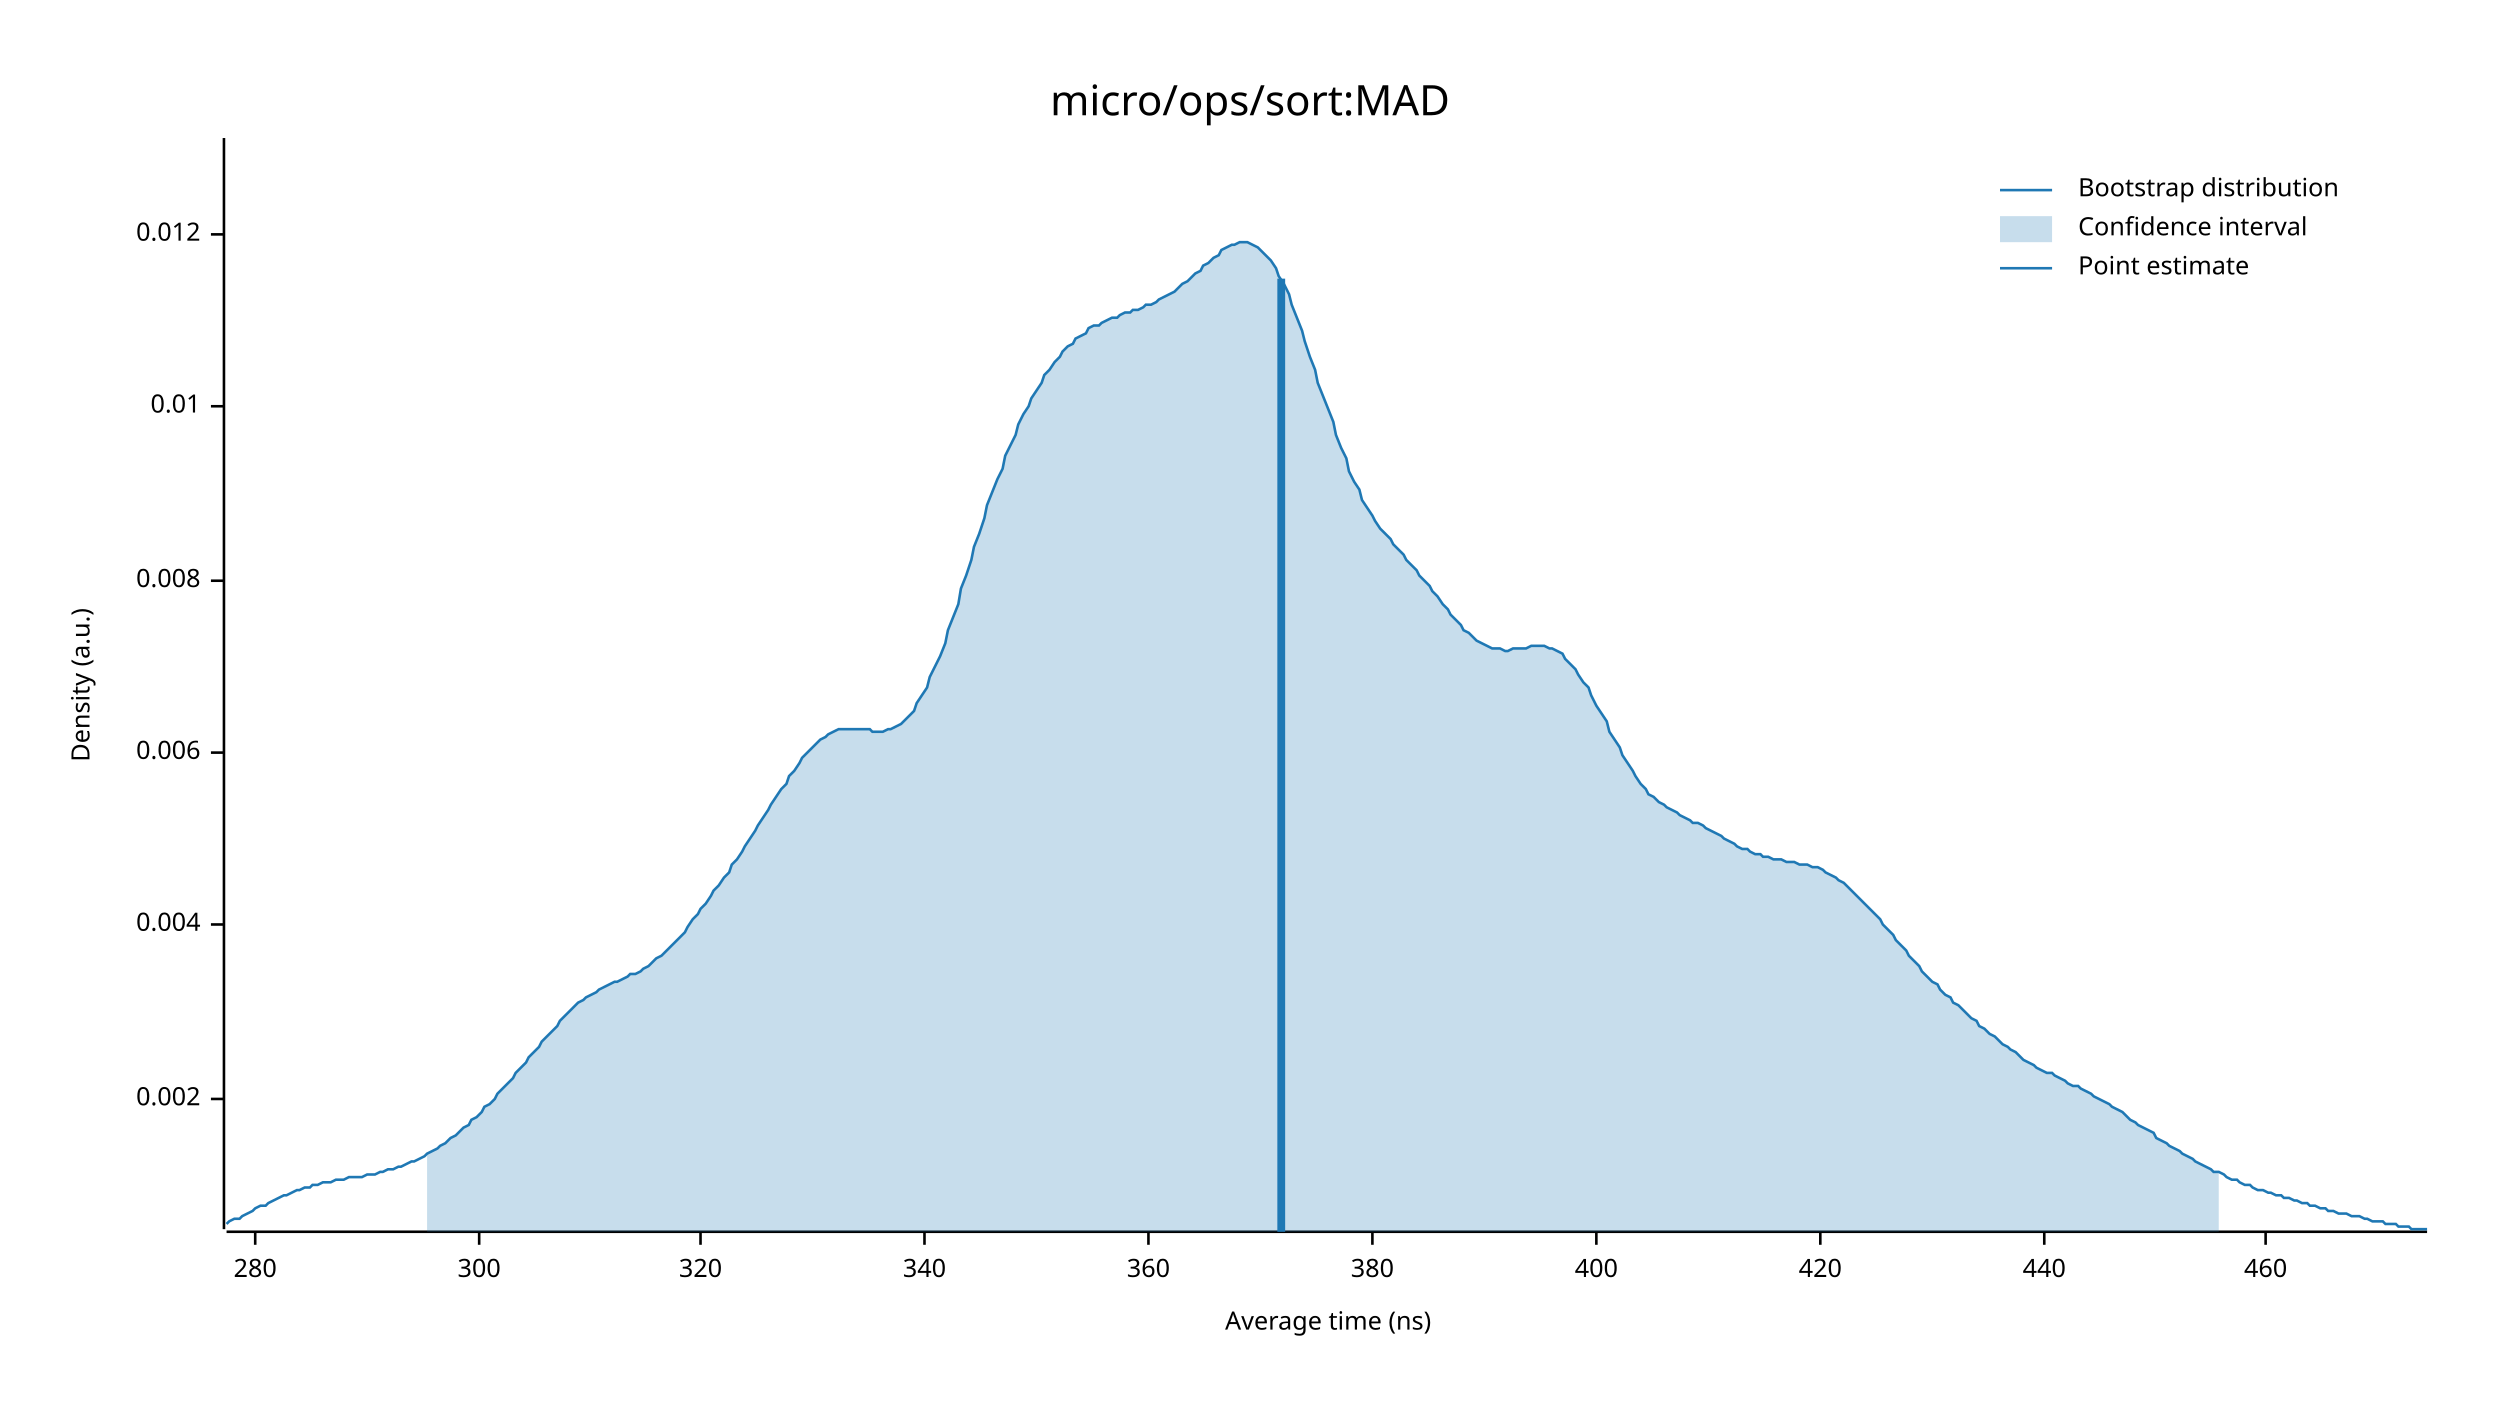
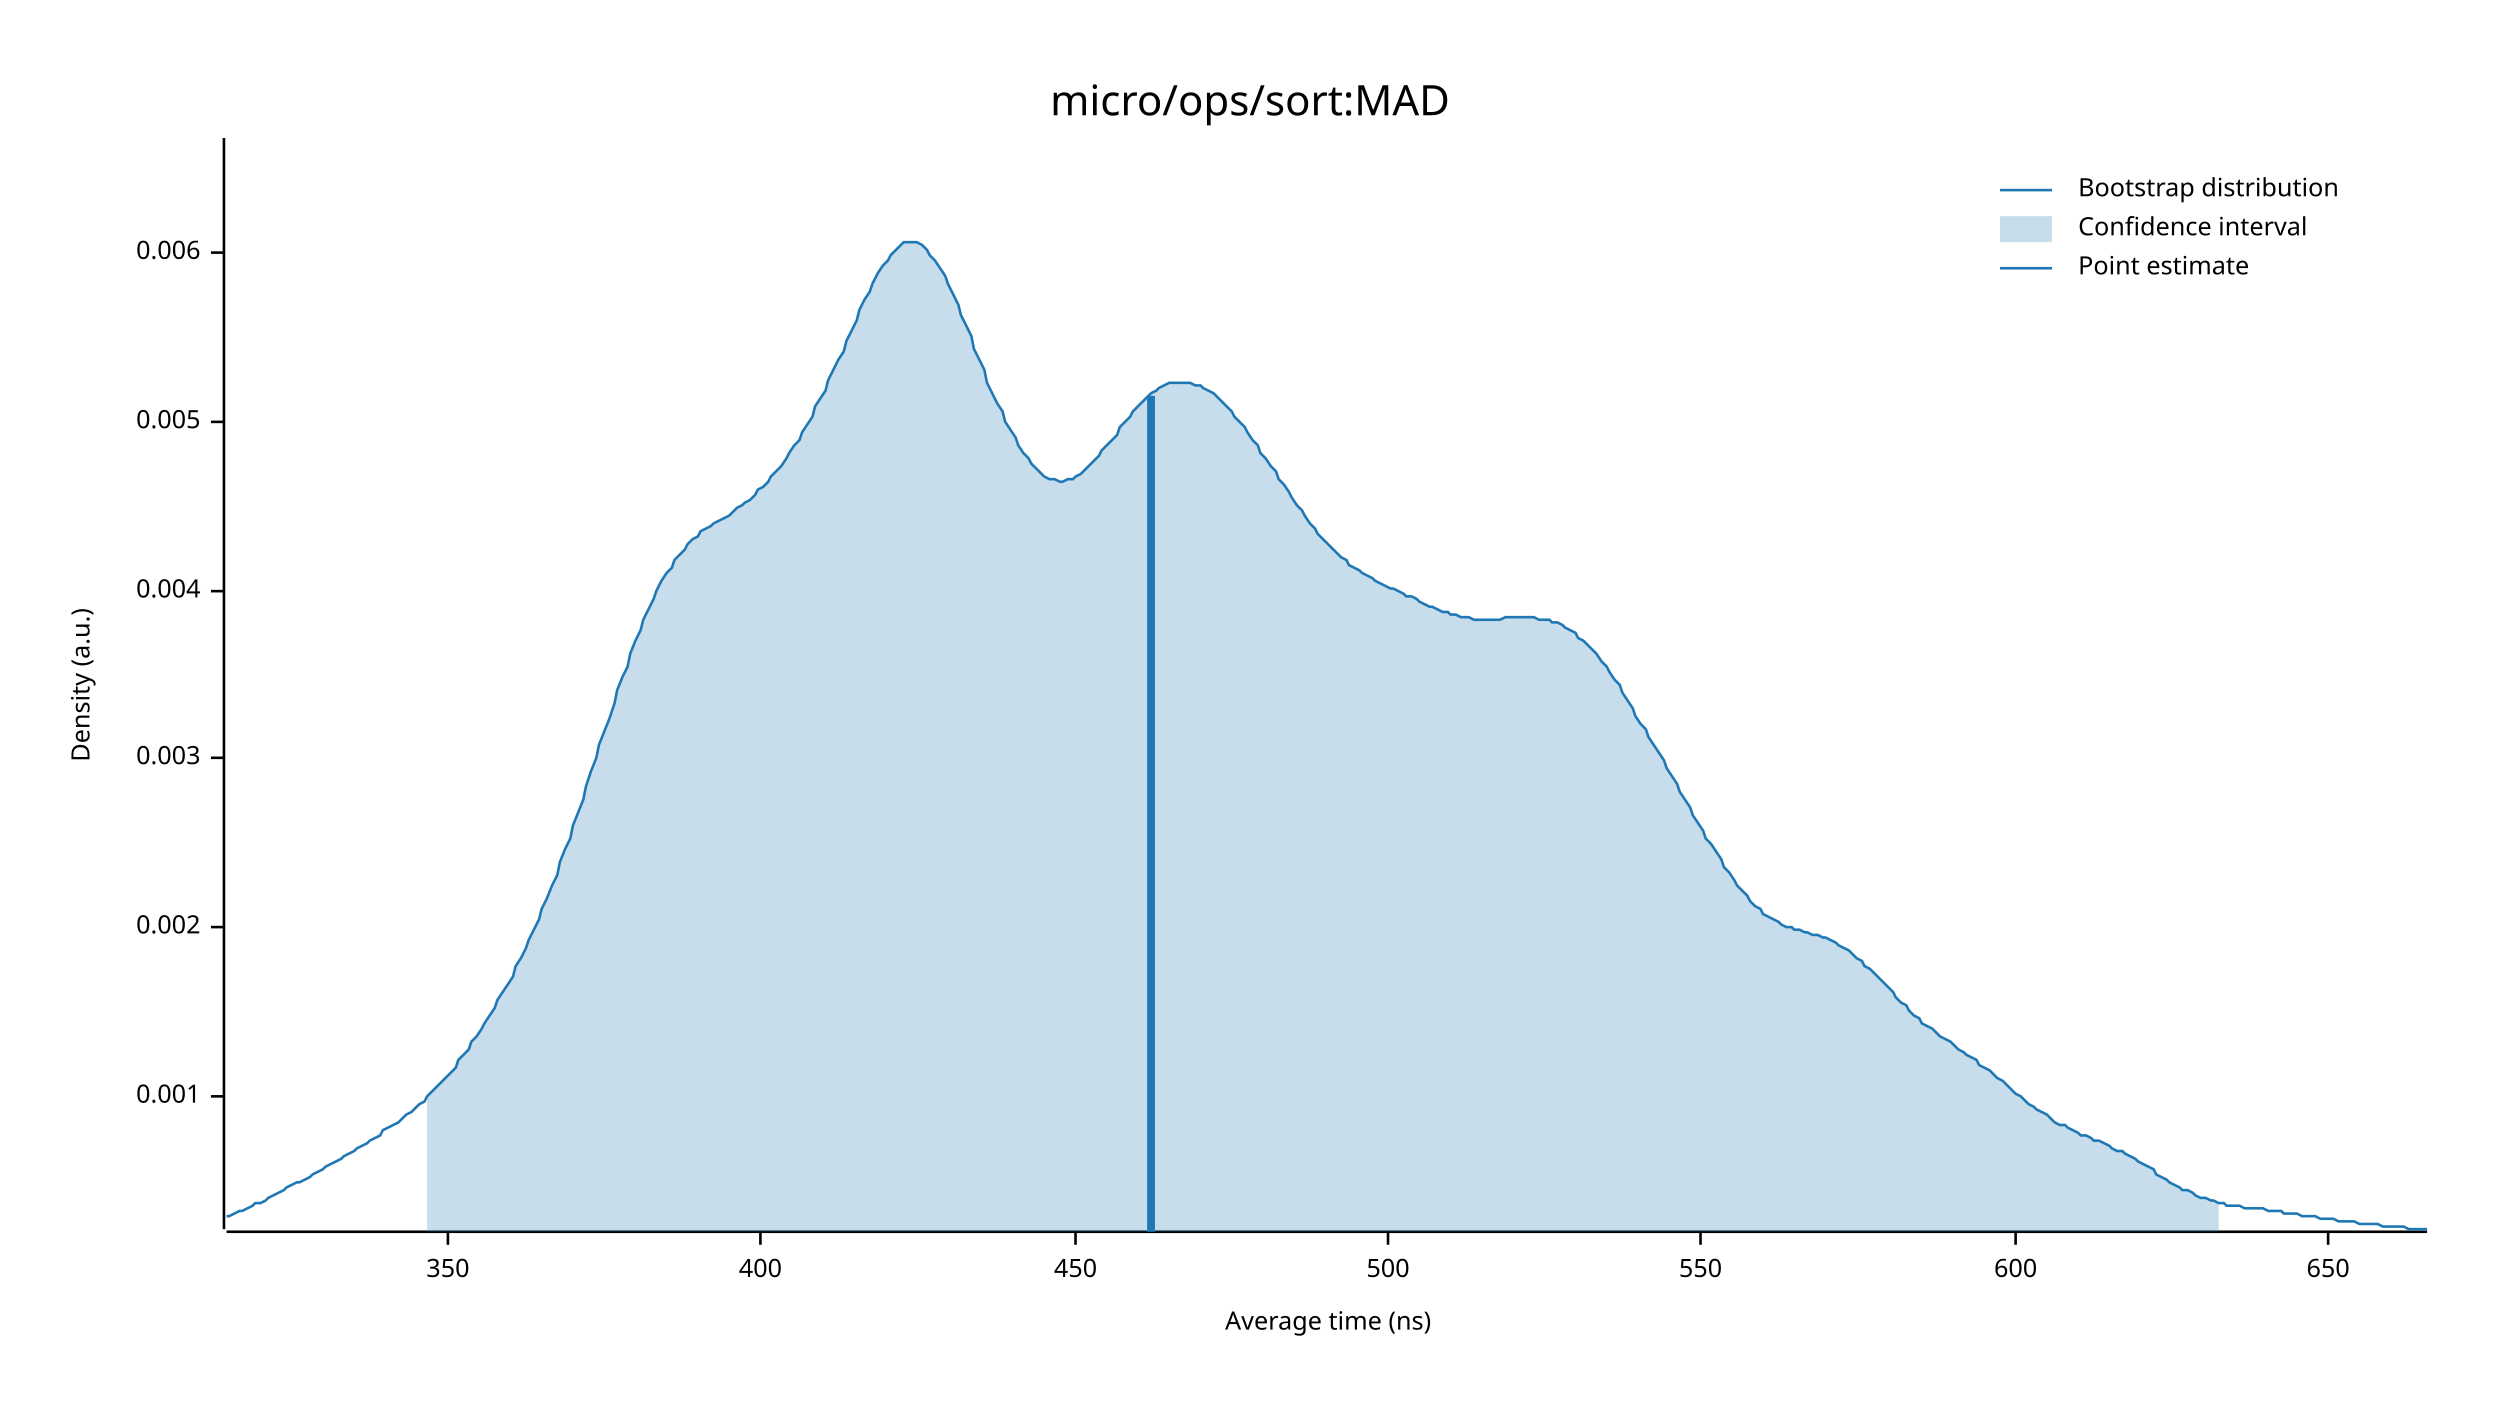
<svg xmlns="http://www.w3.org/2000/svg" width="960" height="540" viewBox="0 0 960 540">
  <text x="480" y="32" dy="0.76em" text-anchor="middle" font-family="sans-serif" font-size="16.129" opacity="1" fill="#000000">
micro/ops/sort:MAD
</text>
  <text x="27" y="263" dy="0.76em" text-anchor="middle" font-family="sans-serif" font-size="9.677" opacity="1" fill="#000000" transform="rotate(270, 27, 263)">
Density (a.u.)
</text>
  <text x="510" y="513" dy="-0.5ex" text-anchor="middle" font-family="sans-serif" font-size="9.677" opacity="1" fill="#000000">
Average time (ns)
</text>
  <polyline fill="none" opacity="1" stroke="#000000" stroke-width="1" points="86,53 86,472 " />
-   <text x="77" y="422" dy="0.5ex" text-anchor="end" font-family="sans-serif" font-size="9.677" opacity="1" fill="#000000">
+   <text x="77" y="421" dy="0.5ex" text-anchor="end" font-family="sans-serif" font-size="9.677" opacity="1" fill="#000000">
+ 0.001
+ </text>
+   <polyline fill="none" opacity="1" stroke="#000000" stroke-width="1" points="81,421 86,421 " />
+   <text x="77" y="356" dy="0.5ex" text-anchor="end" font-family="sans-serif" font-size="9.677" opacity="1" fill="#000000">
0.002
</text>
-   <polyline fill="none" opacity="1" stroke="#000000" stroke-width="1" points="81,422 86,422 " />
-   <text x="77" y="355" dy="0.5ex" text-anchor="end" font-family="sans-serif" font-size="9.677" opacity="1" fill="#000000">
+   <polyline fill="none" opacity="1" stroke="#000000" stroke-width="1" points="81,356 86,356 " />
+   <text x="77" y="291" dy="0.5ex" text-anchor="end" font-family="sans-serif" font-size="9.677" opacity="1" fill="#000000">
+ 0.003
+ </text>
+   <polyline fill="none" opacity="1" stroke="#000000" stroke-width="1" points="81,291 86,291 " />
+   <text x="77" y="227" dy="0.5ex" text-anchor="end" font-family="sans-serif" font-size="9.677" opacity="1" fill="#000000">
0.004
</text>
-   <polyline fill="none" opacity="1" stroke="#000000" stroke-width="1" points="81,355 86,355 " />
-   <text x="77" y="289" dy="0.5ex" text-anchor="end" font-family="sans-serif" font-size="9.677" opacity="1" fill="#000000">
+   <polyline fill="none" opacity="1" stroke="#000000" stroke-width="1" points="81,227 86,227 " />
+   <text x="77" y="162" dy="0.5ex" text-anchor="end" font-family="sans-serif" font-size="9.677" opacity="1" fill="#000000">
+ 0.005
+ </text>
+   <polyline fill="none" opacity="1" stroke="#000000" stroke-width="1" points="81,162 86,162 " />
+   <text x="77" y="97" dy="0.5ex" text-anchor="end" font-family="sans-serif" font-size="9.677" opacity="1" fill="#000000">
0.006
</text>
-   <polyline fill="none" opacity="1" stroke="#000000" stroke-width="1" points="81,289 86,289 " />
-   <text x="77" y="223" dy="0.5ex" text-anchor="end" font-family="sans-serif" font-size="9.677" opacity="1" fill="#000000">
- 0.008
+   <polyline fill="none" opacity="1" stroke="#000000" stroke-width="1" points="81,97 86,97 " />
+   <polyline fill="none" opacity="1" stroke="#000000" stroke-width="1" points="87,473 932,473 " />
+   <text x="172" y="483" dy="0.76em" text-anchor="middle" font-family="sans-serif" font-size="9.677" opacity="1" fill="#000000">
+ 350
</text>
-   <polyline fill="none" opacity="1" stroke="#000000" stroke-width="1" points="81,223 86,223 " />
-   <text x="77" y="156" dy="0.5ex" text-anchor="end" font-family="sans-serif" font-size="9.677" opacity="1" fill="#000000">
- 0.01
- </text>
-   <polyline fill="none" opacity="1" stroke="#000000" stroke-width="1" points="81,156 86,156 " />
-   <text x="77" y="90" dy="0.5ex" text-anchor="end" font-family="sans-serif" font-size="9.677" opacity="1" fill="#000000">
- 0.012
- </text>
-   <polyline fill="none" opacity="1" stroke="#000000" stroke-width="1" points="81,90 86,90 " />
-   <polyline fill="none" opacity="1" stroke="#000000" stroke-width="1" points="87,473 932,473 " />
-   <text x="98" y="483" dy="0.76em" text-anchor="middle" font-family="sans-serif" font-size="9.677" opacity="1" fill="#000000">
- 280
- </text>
-   <polyline fill="none" opacity="1" stroke="#000000" stroke-width="1" points="98,473 98,478 " />
-   <text x="184" y="483" dy="0.76em" text-anchor="middle" font-family="sans-serif" font-size="9.677" opacity="1" fill="#000000">
- 300
- </text>
-   <polyline fill="none" opacity="1" stroke="#000000" stroke-width="1" points="184,473 184,478 " />
-   <text x="269" y="483" dy="0.76em" text-anchor="middle" font-family="sans-serif" font-size="9.677" opacity="1" fill="#000000">
- 320
- </text>
-   <polyline fill="none" opacity="1" stroke="#000000" stroke-width="1" points="269,473 269,478 " />
-   <text x="355" y="483" dy="0.76em" text-anchor="middle" font-family="sans-serif" font-size="9.677" opacity="1" fill="#000000">
- 340
- </text>
-   <polyline fill="none" opacity="1" stroke="#000000" stroke-width="1" points="355,473 355,478 " />
-   <text x="441" y="483" dy="0.76em" text-anchor="middle" font-family="sans-serif" font-size="9.677" opacity="1" fill="#000000">
- 360
- </text>
-   <polyline fill="none" opacity="1" stroke="#000000" stroke-width="1" points="441,473 441,478 " />
-   <text x="527" y="483" dy="0.76em" text-anchor="middle" font-family="sans-serif" font-size="9.677" opacity="1" fill="#000000">
- 380
- </text>
-   <polyline fill="none" opacity="1" stroke="#000000" stroke-width="1" points="527,473 527,478 " />
-   <text x="613" y="483" dy="0.76em" text-anchor="middle" font-family="sans-serif" font-size="9.677" opacity="1" fill="#000000">
+   <polyline fill="none" opacity="1" stroke="#000000" stroke-width="1" points="172,473 172,478 " />
+   <text x="292" y="483" dy="0.76em" text-anchor="middle" font-family="sans-serif" font-size="9.677" opacity="1" fill="#000000">
400
</text>
-   <polyline fill="none" opacity="1" stroke="#000000" stroke-width="1" points="613,473 613,478 " />
-   <text x="699" y="483" dy="0.76em" text-anchor="middle" font-family="sans-serif" font-size="9.677" opacity="1" fill="#000000">
- 420
+   <polyline fill="none" opacity="1" stroke="#000000" stroke-width="1" points="292,473 292,478 " />
+   <text x="413" y="483" dy="0.76em" text-anchor="middle" font-family="sans-serif" font-size="9.677" opacity="1" fill="#000000">
+ 450
</text>
-   <polyline fill="none" opacity="1" stroke="#000000" stroke-width="1" points="699,473 699,478 " />
-   <text x="785" y="483" dy="0.76em" text-anchor="middle" font-family="sans-serif" font-size="9.677" opacity="1" fill="#000000">
- 440
+   <polyline fill="none" opacity="1" stroke="#000000" stroke-width="1" points="413,473 413,478 " />
+   <text x="533" y="483" dy="0.76em" text-anchor="middle" font-family="sans-serif" font-size="9.677" opacity="1" fill="#000000">
+ 500
</text>
-   <polyline fill="none" opacity="1" stroke="#000000" stroke-width="1" points="785,473 785,478 " />
-   <text x="870" y="483" dy="0.76em" text-anchor="middle" font-family="sans-serif" font-size="9.677" opacity="1" fill="#000000">
- 460
+   <polyline fill="none" opacity="1" stroke="#000000" stroke-width="1" points="533,473 533,478 " />
+   <text x="653" y="483" dy="0.76em" text-anchor="middle" font-family="sans-serif" font-size="9.677" opacity="1" fill="#000000">
+ 550
</text>
-   <polyline fill="none" opacity="1" stroke="#000000" stroke-width="1" points="870,473 870,478 " />
-   <polyline fill="none" opacity="1" stroke="#1F78B4" stroke-width="1" points="87,470 88,469 90,468 92,468 93,467 95,466 97,465 98,464 100,463 102,463 103,462 105,461 107,460 109,459 110,459 112,458 114,457 115,457 117,456 119,456 120,455 122,455 124,454 125,454 127,454 129,453 131,453 132,453 134,452 136,452 137,452 139,452 141,451 142,451 144,451 146,450 147,450 149,449 151,449 153,448 154,448 156,447 158,446 159,446 161,445 163,444 164,443 166,442 168,441 169,440 171,439 173,437 175,436 176,435 178,433 180,432 181,430 183,429 185,427 186,425 188,424 190,422 191,420 193,418 195,416 197,414 198,412 200,410 202,408 203,406 205,404 207,402 208,400 210,398 212,396 214,394 215,392 217,390 219,388 220,387 222,385 224,384 225,383 227,382 229,381 230,380 232,379 234,378 236,377 237,377 239,376 241,375 242,374 244,374 246,373 247,372 249,371 251,369 252,368 254,367 256,365 258,363 259,362 261,360 263,358 264,356 266,353 268,351 269,349 271,347 273,344 274,342 276,340 278,337 280,335 281,332 283,330 285,327 286,325 288,322 290,319 291,317 293,314 295,311 296,309 298,306 300,303 302,301 303,298 305,296 307,293 308,291 310,289 312,287 313,286 315,284 317,283 318,282 320,281 322,280 324,280 325,280 327,280 329,280 330,280 332,280 334,280 335,281 337,281 339,281 341,280 342,280 344,279 346,278 347,277 349,275 351,273 352,270 354,267 356,264 357,260 359,256 361,252 363,247 364,242 366,237 368,232 369,226 371,221 373,215 374,210 376,205 378,199 379,194 381,189 383,184 385,180 386,175 388,171 390,167 391,163 393,159 395,156 396,153 398,150 400,147 401,144 403,142 405,139 407,137 408,135 410,133 412,132 413,130 415,129 417,128 418,126 420,125 422,125 423,124 425,123 427,122 429,122 430,121 432,120 434,120 435,119 437,119 439,118 440,117 442,117 444,116 445,115 447,114 449,113 451,112 452,111 454,109 456,108 457,107 459,105 461,104 462,102 464,101 466,99 468,98 469,96 471,95 473,94 474,94 476,93 478,93 479,93 481,94 483,95 484,96 486,98 488,100 490,103 491,106 493,109 495,113 496,117 498,122 500,127 501,131 503,137 505,142 506,147 508,152 510,157 512,162 513,167 515,172 517,176 518,181 520,185 522,188 523,192 525,195 527,198 528,200 530,203 532,205 534,207 535,209 537,211 539,213 540,215 542,217 544,219 545,221 547,223 549,225 550,227 552,229 554,232 556,234 557,236 559,238 561,240 562,242 564,243 566,245 567,246 569,247 571,248 573,249 574,249 576,249 578,250 579,250 581,249 583,249 584,249 586,249 588,248 589,248 591,248 593,248 595,249 596,249 598,250 600,251 601,253 603,255 605,257 606,259 608,262 610,264 611,267 613,271 615,274 617,277 618,281 620,284 622,287 623,290 625,293 627,296 628,298 630,301 632,303 633,305 635,306 637,308 639,309 640,310 642,311 644,312 645,313 647,314 649,315 650,316 652,316 654,317 655,318 657,319 659,320 661,321 662,322 664,323 666,324 667,325 669,326 671,326 672,327 674,328 676,328 677,329 679,329 681,330 683,330 684,330 686,331 688,331 689,331 691,332 693,332 694,332 696,333 698,333 700,334 701,335 703,336 705,337 706,338 708,339 710,341 711,342 713,344 715,346 716,347 718,349 720,351 722,353 723,355 725,357 727,359 728,361 730,363 732,365 733,367 735,369 737,371 738,373 740,375 742,377 744,378 745,380 747,382 749,383 750,385 752,386 754,388 755,389 757,391 759,392 760,394 762,395 764,397 766,398 767,399 769,401 771,402 772,403 774,404 776,406 777,407 779,408 781,409 782,410 784,411 786,412 788,412 789,413 791,414 793,415 794,416 796,417 798,417 799,418 801,419 803,420 804,421 806,422 808,423 810,424 811,425 813,426 815,427 816,428 818,430 820,431 821,432 823,433 825,434 827,435 828,437 830,438 832,439 833,440 835,441 837,442 838,443 840,444 842,445 843,446 845,447 847,448 849,449 850,450 852,450 854,451 855,452 857,453 859,453 860,454 862,455 864,455 865,456 867,457 869,457 871,458 872,458 874,459 876,459 877,460 879,460 881,461 882,461 884,462 886,462 887,463 889,463 891,464 893,464 894,465 896,465 898,466 899,466 901,466 903,467 904,467 906,467 908,468 909,468 911,469 913,469 915,469 916,470 918,470 920,470 921,471 923,471 925,471 926,472 928,472 930,472 932,472 " />
-   <polygon opacity="0.25" fill="#1F78B4" points="164,443 166,442 168,441 169,440 171,439 173,437 175,436 176,435 178,433 180,432 181,430 183,429 185,427 186,425 188,424 190,422 191,420 193,418 195,416 197,414 198,412 200,410 202,408 203,406 205,404 207,402 208,400 210,398 212,396 214,394 215,392 217,390 219,388 220,387 222,385 224,384 225,383 227,382 229,381 230,380 232,379 234,378 236,377 237,377 239,376 241,375 242,374 244,374 246,373 247,372 249,371 251,369 252,368 254,367 256,365 258,363 259,362 261,360 263,358 264,356 266,353 268,351 269,349 271,347 273,344 274,342 276,340 278,337 280,335 281,332 283,330 285,327 286,325 288,322 290,319 291,317 293,314 295,311 296,309 298,306 300,303 302,301 303,298 305,296 307,293 308,291 310,289 312,287 313,286 315,284 317,283 318,282 320,281 322,280 324,280 325,280 327,280 329,280 330,280 332,280 334,280 335,281 337,281 339,281 341,280 342,280 344,279 346,278 347,277 349,275 351,273 352,270 354,267 356,264 357,260 359,256 361,252 363,247 364,242 366,237 368,232 369,226 371,221 373,215 374,210 376,205 378,199 379,194 381,189 383,184 385,180 386,175 388,171 390,167 391,163 393,159 395,156 396,153 398,150 400,147 401,144 403,142 405,139 407,137 408,135 410,133 412,132 413,130 415,129 417,128 418,126 420,125 422,125 423,124 425,123 427,122 429,122 430,121 432,120 434,120 435,119 437,119 439,118 440,117 442,117 444,116 445,115 447,114 449,113 451,112 452,111 454,109 456,108 457,107 459,105 461,104 462,102 464,101 466,99 468,98 469,96 471,95 473,94 474,94 476,93 478,93 479,93 481,94 483,95 484,96 486,98 488,100 490,103 491,106 493,109 495,113 496,117 498,122 500,127 501,131 503,137 505,142 506,147 508,152 510,157 512,162 513,167 515,172 517,176 518,181 520,185 522,188 523,192 525,195 527,198 528,200 530,203 532,205 534,207 535,209 537,211 539,213 540,215 542,217 544,219 545,221 547,223 549,225 550,227 552,229 554,232 556,234 557,236 559,238 561,240 562,242 564,243 566,245 567,246 569,247 571,248 573,249 574,249 576,249 578,250 579,250 581,249 583,249 584,249 586,249 588,248 589,248 591,248 593,248 595,249 596,249 598,250 600,251 601,253 603,255 605,257 606,259 608,262 610,264 611,267 613,271 615,274 617,277 618,281 620,284 622,287 623,290 625,293 627,296 628,298 630,301 632,303 633,305 635,306 637,308 639,309 640,310 642,311 644,312 645,313 647,314 649,315 650,316 652,316 654,317 655,318 657,319 659,320 661,321 662,322 664,323 666,324 667,325 669,326 671,326 672,327 674,328 676,328 677,329 679,329 681,330 683,330 684,330 686,331 688,331 689,331 691,332 693,332 694,332 696,333 698,333 700,334 701,335 703,336 705,337 706,338 708,339 710,341 711,342 713,344 715,346 716,347 718,349 720,351 722,353 723,355 725,357 727,359 728,361 730,363 732,365 733,367 735,369 737,371 738,373 740,375 742,377 744,378 745,380 747,382 749,383 750,385 752,386 754,388 755,389 757,391 759,392 760,394 762,395 764,397 766,398 767,399 769,401 771,402 772,403 774,404 776,406 777,407 779,408 781,409 782,410 784,411 786,412 788,412 789,413 791,414 793,415 794,416 796,417 798,417 799,418 801,419 803,420 804,421 806,422 808,423 810,424 811,425 813,426 815,427 816,428 818,430 820,431 821,432 823,433 825,434 827,435 828,437 830,438 832,439 833,440 835,441 837,442 838,443 840,444 842,445 843,446 845,447 847,448 849,449 850,450 852,450 852,473 164,473 " />
-   <polyline fill="none" opacity="1" stroke="#1F78B4" stroke-width="3" points="492,473 492,107 " />
+   <polyline fill="none" opacity="1" stroke="#000000" stroke-width="1" points="653,473 653,478 " />
+   <text x="774" y="483" dy="0.76em" text-anchor="middle" font-family="sans-serif" font-size="9.677" opacity="1" fill="#000000">
+ 600
+ </text>
+   <polyline fill="none" opacity="1" stroke="#000000" stroke-width="1" points="774,473 774,478 " />
+   <text x="894" y="483" dy="0.76em" text-anchor="middle" font-family="sans-serif" font-size="9.677" opacity="1" fill="#000000">
+ 650
+ </text>
+   <polyline fill="none" opacity="1" stroke="#000000" stroke-width="1" points="894,473 894,478 " />
+   <polyline fill="none" opacity="1" stroke="#1F78B4" stroke-width="1" points="87,467 88,467 90,466 92,465 93,465 95,464 97,463 98,462 100,462 102,461 103,460 105,459 107,458 109,457 110,456 112,455 114,454 115,454 117,453 119,452 120,451 122,450 124,449 125,448 127,447 129,446 131,445 132,444 134,443 136,442 137,441 139,440 141,439 142,438 144,437 146,436 147,434 149,433 151,432 153,431 154,430 156,428 158,427 159,426 161,424 163,423 164,421 166,419 168,417 169,416 171,414 173,412 175,410 176,407 178,405 180,403 181,400 183,398 185,395 186,393 188,390 190,387 191,384 193,381 195,378 197,375 198,371 200,368 202,364 203,361 205,357 207,353 208,349 210,345 212,340 214,336 215,331 217,326 219,322 220,317 222,312 224,307 225,302 227,296 229,291 230,286 232,281 234,276 236,270 237,265 239,260 241,256 242,251 244,246 246,242 247,238 249,234 251,230 252,227 254,223 256,220 258,218 259,215 261,213 263,211 264,209 266,207 268,206 269,204 271,203 273,202 274,201 276,200 278,199 280,198 281,197 283,195 285,194 286,193 288,192 290,190 291,188 293,187 295,185 296,183 298,181 300,179 302,176 303,174 305,171 307,169 308,166 310,163 312,160 313,156 315,153 317,150 318,146 320,142 322,138 324,135 325,131 327,127 329,123 330,119 332,115 334,112 335,109 337,105 339,102 341,100 342,98 344,96 346,94 347,93 349,93 351,93 352,93 354,94 356,96 357,98 359,100 361,103 363,106 364,109 366,113 368,117 369,121 371,125 373,129 374,134 376,138 378,142 379,147 381,151 383,155 385,158 386,162 388,165 390,168 391,171 393,174 395,176 396,178 398,180 400,182 401,183 403,184 405,184 407,185 408,185 410,184 412,184 413,183 415,182 417,180 418,179 420,177 422,175 423,173 425,171 427,169 429,167 430,164 432,162 434,160 435,158 437,156 439,154 440,153 442,151 444,150 445,149 447,148 449,147 451,147 452,147 454,147 456,147 457,147 459,148 461,148 462,149 464,150 466,151 468,153 469,154 471,156 473,158 474,160 476,162 478,164 479,166 481,169 483,171 484,174 486,176 488,179 490,181 491,184 493,186 495,189 496,191 498,194 500,196 501,198 503,201 505,203 506,205 508,207 510,209 512,211 513,212 515,214 517,215 518,217 520,218 522,219 523,220 525,221 527,222 528,223 530,224 532,225 534,226 535,226 537,227 539,228 540,229 542,229 544,230 545,231 547,232 549,233 550,233 552,234 554,235 556,235 557,236 559,236 561,237 562,237 564,237 566,238 567,238 569,238 571,238 573,238 574,238 576,238 578,237 579,237 581,237 583,237 584,237 586,237 588,237 589,237 591,238 593,238 595,238 596,239 598,239 600,240 601,241 603,242 605,243 606,245 608,246 610,248 611,249 613,251 615,254 617,256 618,258 620,261 622,263 623,266 625,269 627,272 628,275 630,278 632,280 633,283 635,286 637,289 639,292 640,295 642,298 644,301 645,304 647,307 649,310 650,313 652,316 654,319 655,322 657,324 659,327 661,330 662,333 664,335 666,338 667,340 669,342 671,344 672,346 674,348 676,349 677,351 679,352 681,353 683,354 684,355 686,356 688,356 689,357 691,357 693,358 694,358 696,359 698,359 700,360 701,360 703,361 705,362 706,363 708,364 710,365 711,366 713,368 715,369 716,371 718,372 720,374 722,376 723,377 725,379 727,381 728,383 730,385 732,386 733,388 735,390 737,391 738,393 740,394 742,395 744,397 745,398 747,399 749,400 750,401 752,403 754,404 755,405 757,406 759,407 760,409 762,410 764,411 766,413 767,414 769,415 771,417 772,418 774,420 776,421 777,422 779,424 781,425 782,426 784,427 786,428 788,430 789,431 791,432 793,432 794,433 796,434 798,435 799,436 801,436 803,437 804,438 806,438 808,439 810,440 811,441 813,442 815,442 816,443 818,444 820,445 821,446 823,447 825,448 827,449 828,451 830,452 832,453 833,454 835,455 837,456 838,457 840,457 842,458 843,459 845,460 847,460 849,461 850,461 852,462 854,462 855,463 857,463 859,463 860,463 862,464 864,464 865,464 867,464 869,464 871,465 872,465 874,465 876,465 877,466 879,466 881,466 882,466 884,467 886,467 887,467 889,467 891,468 893,468 894,468 896,468 898,469 899,469 901,469 903,469 904,469 906,470 908,470 909,470 911,470 913,470 915,471 916,471 918,471 920,471 921,471 923,471 925,472 926,472 928,472 930,472 932,472 " />
+   <polygon opacity="0.25" fill="#1F78B4" points="164,421 166,419 168,417 169,416 171,414 173,412 175,410 176,407 178,405 180,403 181,400 183,398 185,395 186,393 188,390 190,387 191,384 193,381 195,378 197,375 198,371 200,368 202,364 203,361 205,357 207,353 208,349 210,345 212,340 214,336 215,331 217,326 219,322 220,317 222,312 224,307 225,302 227,296 229,291 230,286 232,281 234,276 236,270 237,265 239,260 241,256 242,251 244,246 246,242 247,238 249,234 251,230 252,227 254,223 256,220 258,218 259,215 261,213 263,211 264,209 266,207 268,206 269,204 271,203 273,202 274,201 276,200 278,199 280,198 281,197 283,195 285,194 286,193 288,192 290,190 291,188 293,187 295,185 296,183 298,181 300,179 302,176 303,174 305,171 307,169 308,166 310,163 312,160 313,156 315,153 317,150 318,146 320,142 322,138 324,135 325,131 327,127 329,123 330,119 332,115 334,112 335,109 337,105 339,102 341,100 342,98 344,96 346,94 347,93 349,93 351,93 352,93 354,94 356,96 357,98 359,100 361,103 363,106 364,109 366,113 368,117 369,121 371,125 373,129 374,134 376,138 378,142 379,147 381,151 383,155 385,158 386,162 388,165 390,168 391,171 393,174 395,176 396,178 398,180 400,182 401,183 403,184 405,184 407,185 408,185 410,184 412,184 413,183 415,182 417,180 418,179 420,177 422,175 423,173 425,171 427,169 429,167 430,164 432,162 434,160 435,158 437,156 439,154 440,153 442,151 444,150 445,149 447,148 449,147 451,147 452,147 454,147 456,147 457,147 459,148 461,148 462,149 464,150 466,151 468,153 469,154 471,156 473,158 474,160 476,162 478,164 479,166 481,169 483,171 484,174 486,176 488,179 490,181 491,184 493,186 495,189 496,191 498,194 500,196 501,198 503,201 505,203 506,205 508,207 510,209 512,211 513,212 515,214 517,215 518,217 520,218 522,219 523,220 525,221 527,222 528,223 530,224 532,225 534,226 535,226 537,227 539,228 540,229 542,229 544,230 545,231 547,232 549,233 550,233 552,234 554,235 556,235 557,236 559,236 561,237 562,237 564,237 566,238 567,238 569,238 571,238 573,238 574,238 576,238 578,237 579,237 581,237 583,237 584,237 586,237 588,237 589,237 591,238 593,238 595,238 596,239 598,239 600,240 601,241 603,242 605,243 606,245 608,246 610,248 611,249 613,251 615,254 617,256 618,258 620,261 622,263 623,266 625,269 627,272 628,275 630,278 632,280 633,283 635,286 637,289 639,292 640,295 642,298 644,301 645,304 647,307 649,310 650,313 652,316 654,319 655,322 657,324 659,327 661,330 662,333 664,335 666,338 667,340 669,342 671,344 672,346 674,348 676,349 677,351 679,352 681,353 683,354 684,355 686,356 688,356 689,357 691,357 693,358 694,358 696,359 698,359 700,360 701,360 703,361 705,362 706,363 708,364 710,365 711,366 713,368 715,369 716,371 718,372 720,374 722,376 723,377 725,379 727,381 728,383 730,385 732,386 733,388 735,390 737,391 738,393 740,394 742,395 744,397 745,398 747,399 749,400 750,401 752,403 754,404 755,405 757,406 759,407 760,409 762,410 764,411 766,413 767,414 769,415 771,417 772,418 774,420 776,421 777,422 779,424 781,425 782,426 784,427 786,428 788,430 789,431 791,432 793,432 794,433 796,434 798,435 799,436 801,436 803,437 804,438 806,438 808,439 810,440 811,441 813,442 815,442 816,443 818,444 820,445 821,446 823,447 825,448 827,449 828,451 830,452 832,453 833,454 835,455 837,456 838,457 840,457 842,458 843,459 845,460 847,460 849,461 850,461 852,462 852,473 164,473 " />
+   <polyline fill="none" opacity="1" stroke="#1F78B4" stroke-width="3" points="442,473 442,152 " />
  <text x="798" y="68" dy="0.76em" text-anchor="start" font-family="sans-serif" font-size="9.677" opacity="1" fill="#000000">
Bootstrap distribution
</text>
  <text x="798" y="83" dy="0.76em" text-anchor="start" font-family="sans-serif" font-size="9.677" opacity="1" fill="#000000">
Confidence interval
</text>
  <text x="798" y="98" dy="0.76em" text-anchor="start" font-family="sans-serif" font-size="9.677" opacity="1" fill="#000000">
Point estimate
</text>
  <polyline fill="none" opacity="1" stroke="#1F78B4" stroke-width="1" points="768,73 788,73 " />
  <rect x="768" y="83" width="20" height="10" opacity="0.25" fill="#1F78B4" stroke="none" />
  <polyline fill="none" opacity="1" stroke="#1F78B4" stroke-width="1" points="768,103 788,103 " />
</svg>
